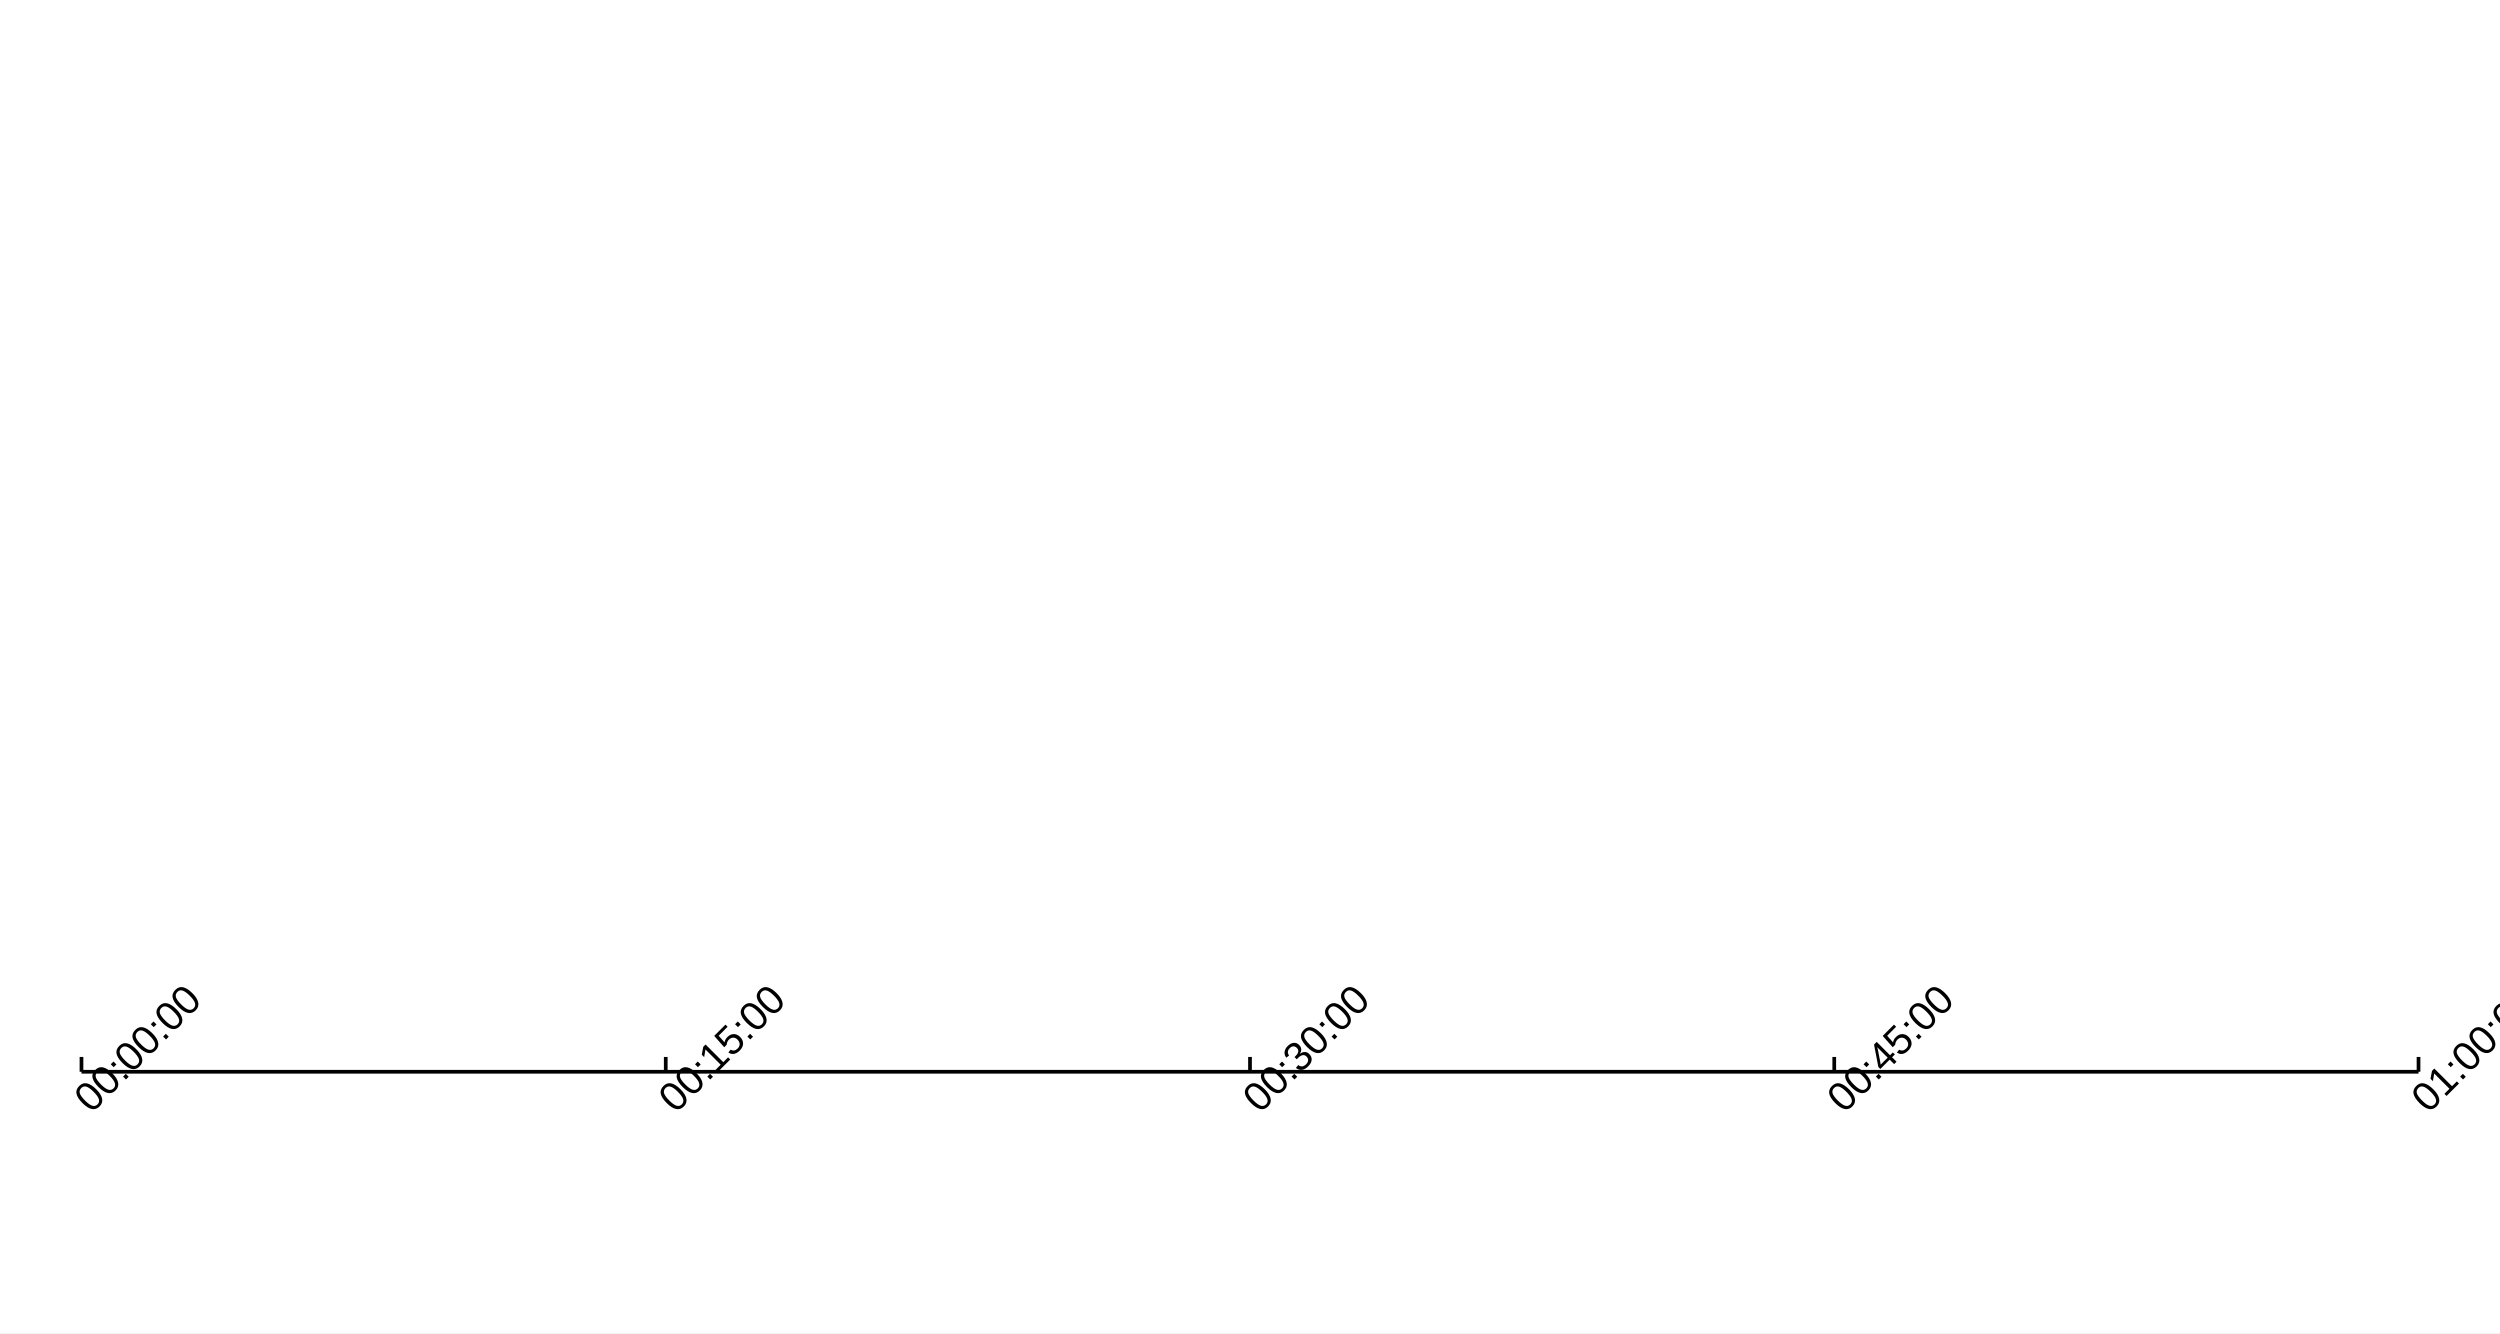
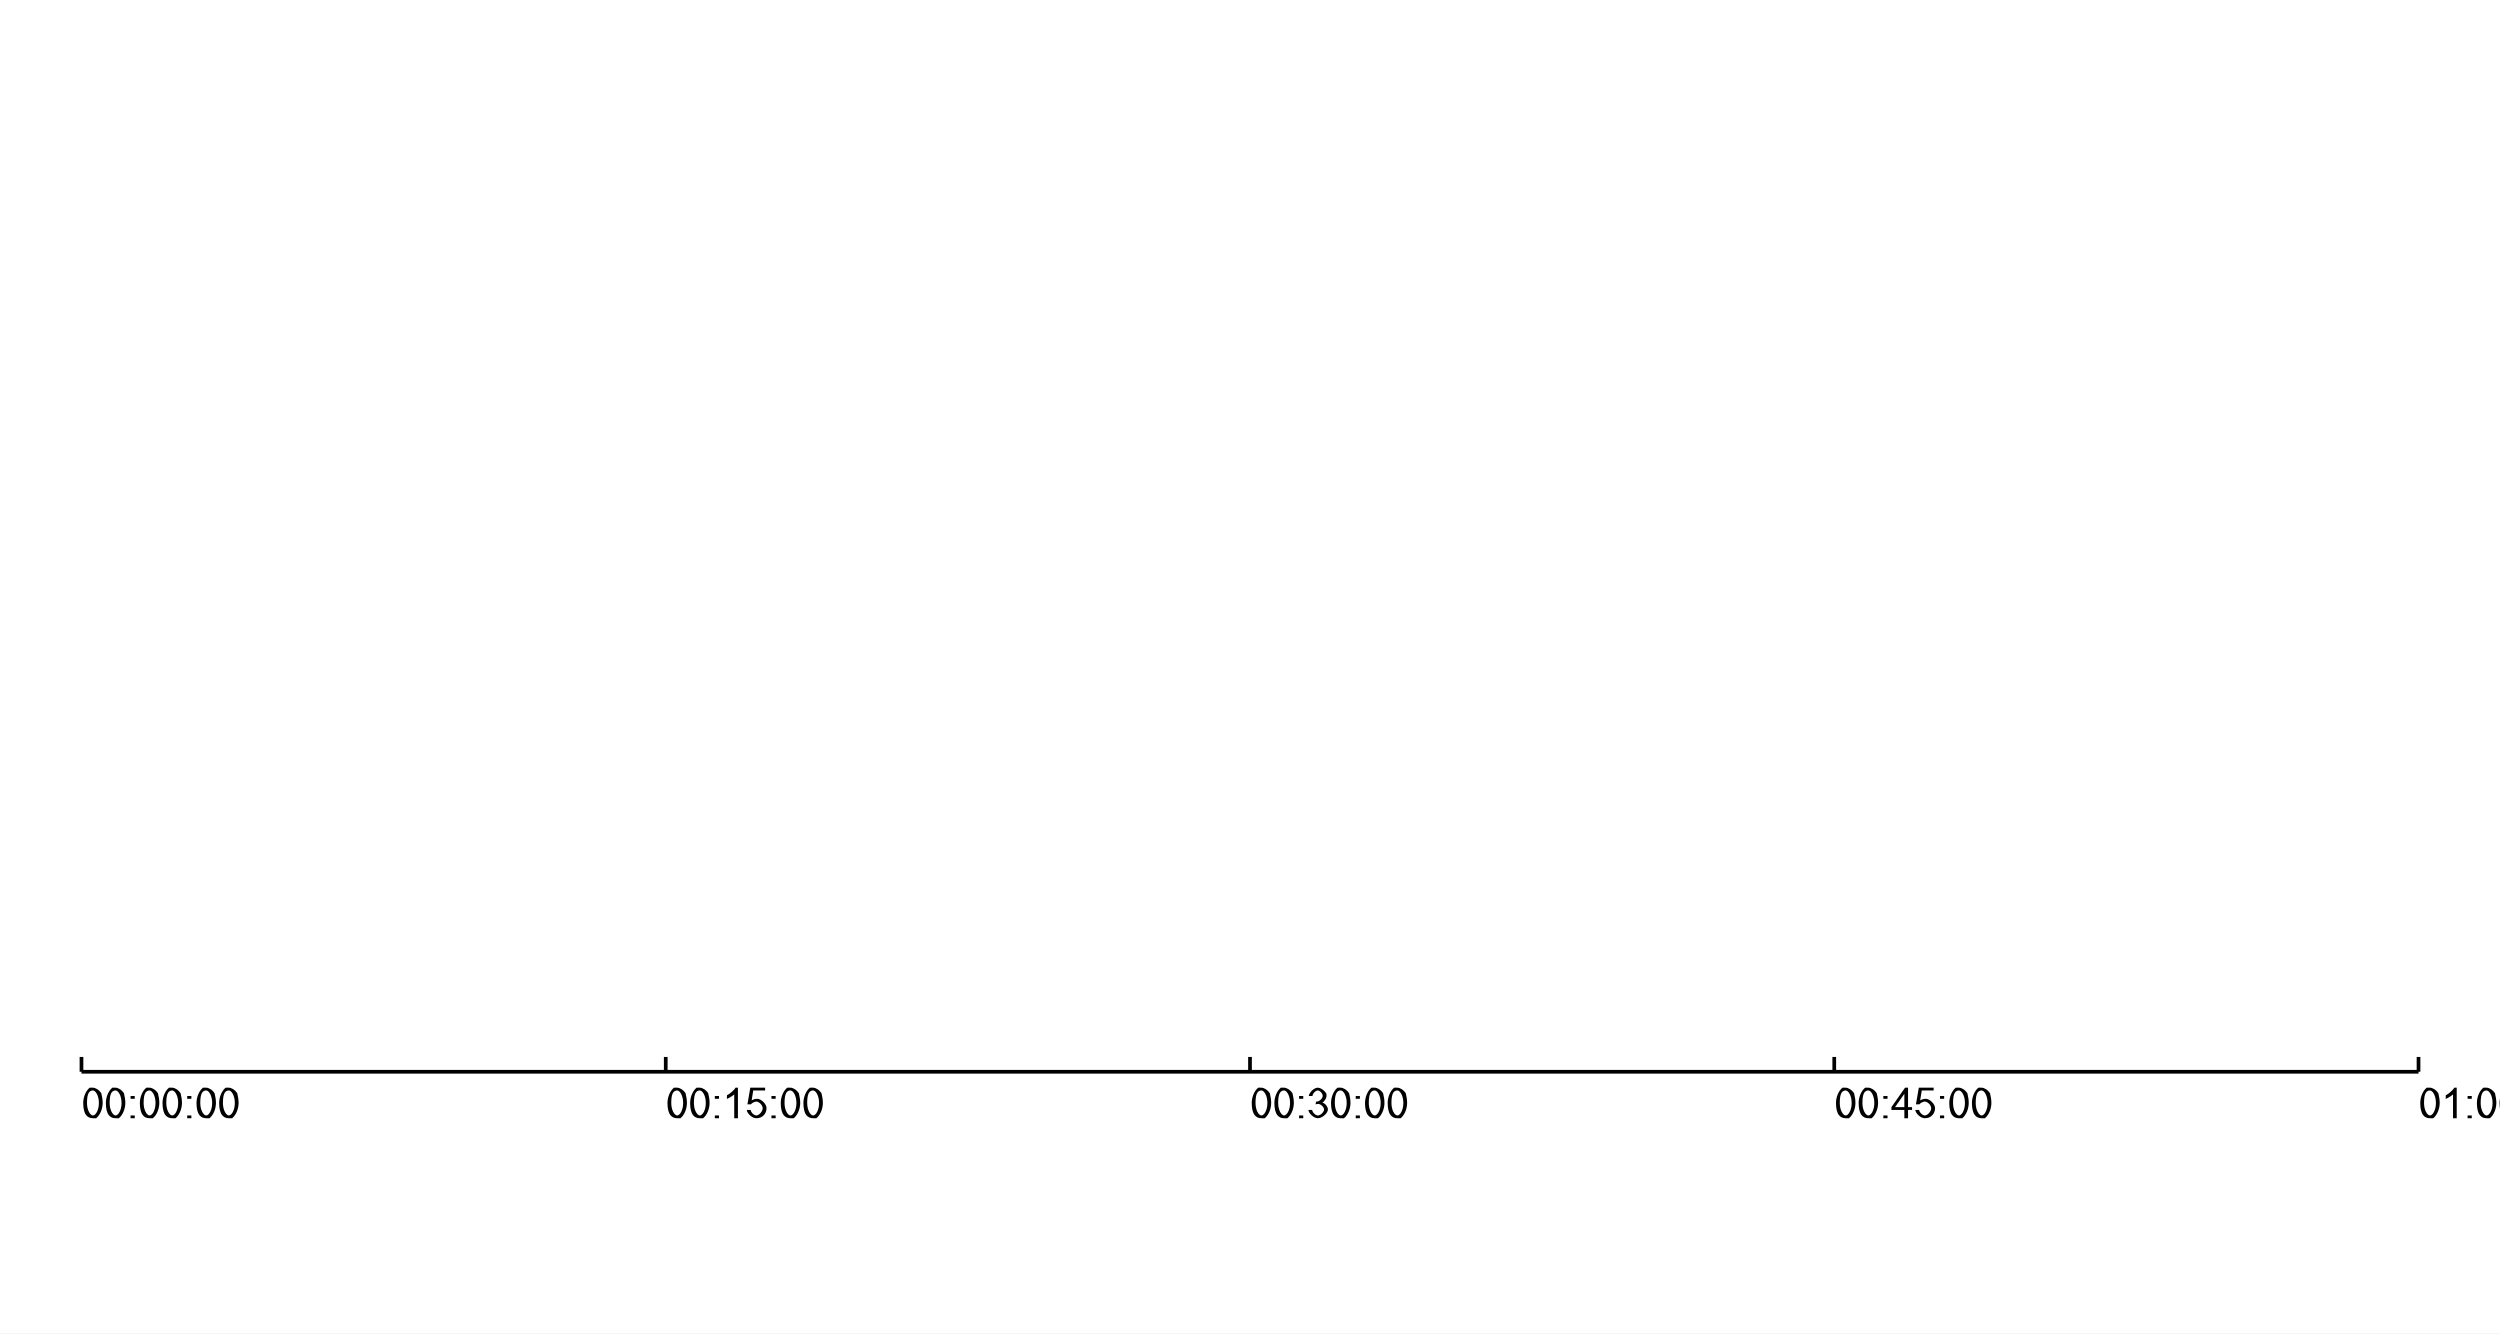
<svg xmlns="http://www.w3.org/2000/svg" width="900" height="480" viewBox="0 0 900 480">
  <rect width="900" height="480" fill="#ffffff" />
  <path stroke-width="1.333" stroke="#000000" fill="none" d="M29.333 385.834 L870.667 385.834 " />
  <path stroke-width="1.333" stroke="#000000" fill="none" d="M29.333 380.501 L29.333 385.834 " />
  <path stroke-width="1.333" stroke="#000000" fill="none" d="M239.667 380.501 L239.667 385.834 " />
  <path stroke-width="1.333" stroke="#000000" fill="none" d="M450 380.501 L450 385.834 " />
  <path stroke-width="1.333" stroke="#000000" fill="none" d="M660.333 380.501 L660.333 385.834 " />
  <path stroke-width="1.333" stroke="#000000" fill="none" d="M870.667 380.501 L870.667 385.834 " />
-   <text x="29.333" y="402.567" fill="#000000" font-size="14.667" font-family="Arial,Helvetica,'Helvetica Neue',sans-serif" font-weight="500" transform="rotate(-45 29.3333 397.567)">00:00:00</text>
-   <text x="239.667" y="402.567" fill="#000000" font-size="14.667" font-family="Arial,Helvetica,'Helvetica Neue',sans-serif" font-weight="500" transform="rotate(-45 239.667 397.567)">00:15:00</text>
-   <text x="450" y="402.567" fill="#000000" font-size="14.667" font-family="Arial,Helvetica,'Helvetica Neue',sans-serif" font-weight="500" transform="rotate(-45 450 397.567)">00:30:00</text>
-   <text x="660.333" y="402.567" fill="#000000" font-size="14.667" font-family="Arial,Helvetica,'Helvetica Neue',sans-serif" font-weight="500" transform="rotate(-45 660.333 397.567)">00:45:00</text>
-   <text x="870.667" y="402.567" fill="#000000" font-size="14.667" font-family="Arial,Helvetica,'Helvetica Neue',sans-serif" font-weight="500" transform="rotate(-45 870.667 397.567)">01:00:00</text>
+   <path fill="#000000" d="M0.625 -5.5 C0.625 -7.406 1.406 -9.734 2.953 -11 L4.125 -11 C4.984 -11 6.297 -10.297 7.141 -8.984 Q7.625 -7.094 7.625 -5.5 C7.625 -3.594 6.844 -1.266 5.297 0 L4.125 0 Q2.578 0 1.688 -1.109 Q0.625 -2.469 0.625 -5.5 M1.984 -5.5 C1.984 -2.797 3.219 -1 4.125 -1 C5.031 -1 6.266 -2.797 6.266 -5.5 C6.266 -8.219 5.031 -10 4.109 -10 Q3.203 -10 2.656 -9.219 Q1.984 -8.203 1.984 -5.5 " transform="translate(29.3333 402.567)" />
+   <path fill="#000000" d="M0.625 -5.5 C0.625 -7.406 1.406 -9.734 2.953 -11 L4.125 -11 C4.984 -11 6.297 -10.297 7.141 -8.984 Q7.625 -7.094 7.625 -5.5 C7.625 -3.594 6.844 -1.266 5.297 0 L4.125 0 Q2.578 0 1.688 -1.109 Q0.625 -2.469 0.625 -5.5 M1.984 -5.5 C1.984 -2.797 3.219 -1 4.125 -1 C5.031 -1 6.266 -2.797 6.266 -5.5 C6.266 -8.219 5.031 -10 4.109 -10 Q3.203 -10 2.656 -9.219 Q1.984 -8.203 1.984 -5.5 " transform="translate(37.4896 402.567)" />
+   <path fill="#000000" d="M1.359 -7 L1.359 -8 L2.859 -8 L2.859 -7 L1.359 -7 M1.359 0 L1.359 -1 L2.859 -1 L2.859 0 L1.359 0 " transform="translate(45.6458 402.567)" />
+   <path fill="#000000" d="M0.625 -5.5 C0.625 -7.406 1.406 -9.734 2.953 -11 L4.125 -11 C4.984 -11 6.297 -10.297 7.141 -8.984 Q7.625 -7.094 7.625 -5.5 C7.625 -3.594 6.844 -1.266 5.297 0 L4.125 0 Q2.578 0 1.688 -1.109 Q0.625 -2.469 0.625 -5.5 M1.984 -5.5 C1.984 -2.797 3.219 -1 4.125 -1 C5.031 -1 6.266 -2.797 6.266 -5.5 C6.266 -8.219 5.031 -10 4.109 -10 Q3.203 -10 2.656 -9.219 Q1.984 -8.203 1.984 -5.5 " transform="translate(49.724 402.567)" />
+   <path fill="#000000" d="M0.625 -5.5 C0.625 -7.406 1.406 -9.734 2.953 -11 L4.125 -11 C4.984 -11 6.297 -10.297 7.141 -8.984 Q7.625 -7.094 7.625 -5.5 C7.625 -3.594 6.844 -1.266 5.297 0 L4.125 0 Q2.578 0 1.688 -1.109 Q0.625 -2.469 0.625 -5.5 M1.984 -5.5 C1.984 -2.797 3.219 -1 4.125 -1 C5.031 -1 6.266 -2.797 6.266 -5.5 C6.266 -8.219 5.031 -10 4.109 -10 Q3.203 -10 2.656 -9.219 Q1.984 -8.203 1.984 -5.5 " transform="translate(57.8802 402.567)" />
+   <path fill="#000000" d="M1.359 -7 L1.359 -8 L2.859 -8 L2.859 -7 L1.359 -7 M1.359 0 L1.359 -1 L2.859 -1 L2.859 0 L1.359 0 " transform="translate(66.0365 402.567)" />
+   <path fill="#000000" d="M0.625 -5.5 C0.625 -7.406 1.406 -9.734 2.953 -11 L4.125 -11 C4.984 -11 6.297 -10.297 7.141 -8.984 Q7.625 -7.094 7.625 -5.5 C7.625 -3.594 6.844 -1.266 5.297 0 L4.125 0 Q2.578 0 1.688 -1.109 Q0.625 -2.469 0.625 -5.5 M1.984 -5.5 C1.984 -2.797 3.219 -1 4.125 -1 C5.031 -1 6.266 -2.797 6.266 -5.5 C6.266 -8.219 5.031 -10 4.109 -10 Q3.203 -10 2.656 -9.219 Q1.984 -8.203 1.984 -5.5 " transform="translate(70.1146 402.567)" />
+   <path fill="#000000" d="M0.625 -5.5 C0.625 -7.406 1.406 -9.734 2.953 -11 L4.125 -11 C4.984 -11 6.297 -10.297 7.141 -8.984 Q7.625 -7.094 7.625 -5.5 C7.625 -3.594 6.844 -1.266 5.297 0 L4.125 0 Q2.578 0 1.688 -1.109 Q0.625 -2.469 0.625 -5.5 M1.984 -5.5 C1.984 -2.797 3.219 -1 4.125 -1 C5.031 -1 6.266 -2.797 6.266 -5.5 C6.266 -8.219 5.031 -10 4.109 -10 Q3.203 -10 2.656 -9.219 Q1.984 -8.203 1.984 -5.5 " transform="translate(78.2708 402.567)" />
+   <path fill="#000000" d="M0.625 -5.5 C0.625 -7.406 1.406 -9.734 2.953 -11 L4.125 -11 C4.984 -11 6.297 -10.297 7.141 -8.984 Q7.625 -7.094 7.625 -5.5 C7.625 -3.594 6.844 -1.266 5.297 0 L4.125 0 Q2.578 0 1.688 -1.109 Q0.625 -2.469 0.625 -5.5 M1.984 -5.5 C1.984 -2.797 3.219 -1 4.125 -1 C5.031 -1 6.266 -2.797 6.266 -5.5 C6.266 -8.219 5.031 -10 4.109 -10 Q3.203 -10 2.656 -9.219 Q1.984 -8.203 1.984 -5.5 " transform="translate(239.667 402.567)" />
+   <path fill="#000000" d="M0.625 -5.5 C0.625 -7.406 1.406 -9.734 2.953 -11 L4.125 -11 C4.984 -11 6.297 -10.297 7.141 -8.984 Q7.625 -7.094 7.625 -5.5 C7.625 -3.594 6.844 -1.266 5.297 0 L4.125 0 Q2.578 0 1.688 -1.109 Q0.625 -2.469 0.625 -5.5 M1.984 -5.5 C1.984 -2.797 3.219 -1 4.125 -1 C5.031 -1 6.266 -2.797 6.266 -5.5 C6.266 -8.219 5.031 -10 4.109 -10 Q3.203 -10 2.656 -9.219 Q1.984 -8.203 1.984 -5.5 " transform="translate(247.823 402.567)" />
+   <path fill="#000000" d="M1.359 -7 L1.359 -8 L2.859 -8 L2.859 -7 L1.359 -7 M1.359 0 L1.359 -1 L2.859 -1 L2.859 0 L1.359 0 " transform="translate(255.979 402.567)" />
+   <path fill="#000000" d="M5.594 0 L4.266 0 L4.266 -8.578 C3.797 -8.109 2.25 -7.188 1.641 -6.953 L1.641 -8.25 C2.75 -8.781 4.391 -10.297 4.734 -11 L5.594 -11 L5.594 0 " transform="translate(260.057 402.567)" />
+   <path fill="#000000" d="M0.625 -3 L2 -3 C2.156 -2 3.281 -1 4.062 -1 C5.016 -1 6.344 -2.422 6.344 -3.594 C6.344 -4.703 5.078 -6 4.047 -6 C3.406 -6 2.391 -5.438 2.094 -5 L0.859 -5 L1.891 -11 L7.234 -11 L7.234 -10 L2.953 -10 L2.375 -6.422 Q3.344 -7 4.406 -7 C5.797 -7 7.734 -5.125 7.734 -3.672 Q7.734 -2.266 6.891 -1.25 Q5.859 0 4.062 0 C2.609 0 0.75 -1.641 0.625 -3 " transform="translate(268.214 402.567)" />
+   <path fill="#000000" d="M1.359 -7 L1.359 -8 L2.859 -8 L2.859 -7 L1.359 -7 M1.359 0 L1.359 -1 L2.859 -1 L2.859 0 L1.359 0 " transform="translate(276.37 402.567)" />
+   <path fill="#000000" d="M0.625 -5.5 C0.625 -7.406 1.406 -9.734 2.953 -11 L4.125 -11 C4.984 -11 6.297 -10.297 7.141 -8.984 Q7.625 -7.094 7.625 -5.5 C7.625 -3.594 6.844 -1.266 5.297 0 L4.125 0 Q2.578 0 1.688 -1.109 Q0.625 -2.469 0.625 -5.5 M1.984 -5.5 C1.984 -2.797 3.219 -1 4.125 -1 C5.031 -1 6.266 -2.797 6.266 -5.5 C6.266 -8.219 5.031 -10 4.109 -10 Q3.203 -10 2.656 -9.219 Q1.984 -8.203 1.984 -5.5 " transform="translate(280.448 402.567)" />
+   <path fill="#000000" d="M0.625 -5.5 C0.625 -7.406 1.406 -9.734 2.953 -11 L4.125 -11 C4.984 -11 6.297 -10.297 7.141 -8.984 Q7.625 -7.094 7.625 -5.5 C7.625 -3.594 6.844 -1.266 5.297 0 L4.125 0 Q2.578 0 1.688 -1.109 Q0.625 -2.469 0.625 -5.5 M1.984 -5.5 C1.984 -2.797 3.219 -1 4.125 -1 C5.031 -1 6.266 -2.797 6.266 -5.5 C6.266 -8.219 5.031 -10 4.109 -10 Q3.203 -10 2.656 -9.219 Q1.984 -8.203 1.984 -5.5 " transform="translate(288.604 402.567)" />
+   <path fill="#000000" d="M0.625 -5.5 C0.625 -7.406 1.406 -9.734 2.953 -11 L4.125 -11 C4.984 -11 6.297 -10.297 7.141 -8.984 Q7.625 -7.094 7.625 -5.5 C7.625 -3.594 6.844 -1.266 5.297 0 L4.125 0 Q2.578 0 1.688 -1.109 Q0.625 -2.469 0.625 -5.5 M1.984 -5.5 C1.984 -2.797 3.219 -1 4.125 -1 C5.031 -1 6.266 -2.797 6.266 -5.5 C6.266 -8.219 5.031 -10 4.109 -10 Q3.203 -10 2.656 -9.219 Q1.984 -8.203 1.984 -5.5 " transform="translate(450 402.567)" />
+   <path fill="#000000" d="M0.625 -5.5 C0.625 -7.406 1.406 -9.734 2.953 -11 L4.125 -11 C4.984 -11 6.297 -10.297 7.141 -8.984 Q7.625 -7.094 7.625 -5.5 C7.625 -3.594 6.844 -1.266 5.297 0 L4.125 0 Q2.578 0 1.688 -1.109 Q0.625 -2.469 0.625 -5.5 M1.984 -5.5 C1.984 -2.797 3.219 -1 4.125 -1 C5.031 -1 6.266 -2.797 6.266 -5.5 C6.266 -8.219 5.031 -10 4.109 -10 Q3.203 -10 2.656 -9.219 Q1.984 -8.203 1.984 -5.5 " transform="translate(458.156 402.567)" />
+   <path fill="#000000" d="M1.359 -7 L1.359 -8 L2.859 -8 L2.859 -7 L1.359 -7 M1.359 0 L1.359 -1 L2.859 -1 L2.859 0 L1.359 0 " transform="translate(466.312 402.567)" />
+   <path fill="#000000" d="M0.625 -3 L1.953 -3 C2.188 -1.938 3.266 -1 4.047 -1 C4.984 -1 6.266 -2.234 6.266 -3.141 C6.266 -4.016 5.078 -5.156 4.156 -5.156 Q3.781 -5.156 3.234 -5 L3.375 -6 Q3.516 -5.984 3.594 -5.984 C4.438 -5.984 5.781 -7 5.781 -8.062 C5.781 -8.891 4.797 -10 4.016 -10 C3.25 -10 2.219 -9 2.078 -8 L0.766 -8 C1 -9.422 2.719 -11 4 -11 C4.875 -11 6.359 -10.188 7.141 -8.781 L7.141 -7.984 C7.141 -7.234 6.391 -6 5.656 -5.641 C6.609 -5.438 7.656 -4.141 7.656 -3.156 C7.656 -1.844 5.609 0 4.031 0 C2.625 0 0.75 -1.672 0.625 -3 " transform="translate(470.391 402.567)" />
+   <path fill="#000000" d="M0.625 -5.5 C0.625 -7.406 1.406 -9.734 2.953 -11 L4.125 -11 C4.984 -11 6.297 -10.297 7.141 -8.984 Q7.625 -7.094 7.625 -5.5 C7.625 -3.594 6.844 -1.266 5.297 0 L4.125 0 Q2.578 0 1.688 -1.109 Q0.625 -2.469 0.625 -5.5 M1.984 -5.5 C1.984 -2.797 3.219 -1 4.125 -1 C5.031 -1 6.266 -2.797 6.266 -5.5 C6.266 -8.219 5.031 -10 4.109 -10 Q3.203 -10 2.656 -9.219 Q1.984 -8.203 1.984 -5.5 " transform="translate(478.547 402.567)" />
+   <path fill="#000000" d="M1.359 -7 L1.359 -8 L2.859 -8 L2.859 -7 L1.359 -7 M1.359 0 L1.359 -1 L2.859 -1 L2.859 0 L1.359 0 " transform="translate(486.703 402.567)" />
+   <path fill="#000000" d="M0.625 -5.5 C0.625 -7.406 1.406 -9.734 2.953 -11 L4.125 -11 C4.984 -11 6.297 -10.297 7.141 -8.984 Q7.625 -7.094 7.625 -5.5 C7.625 -3.594 6.844 -1.266 5.297 0 L4.125 0 Q2.578 0 1.688 -1.109 Q0.625 -2.469 0.625 -5.5 M1.984 -5.5 C1.984 -2.797 3.219 -1 4.125 -1 C5.031 -1 6.266 -2.797 6.266 -5.5 C6.266 -8.219 5.031 -10 4.109 -10 Q3.203 -10 2.656 -9.219 Q1.984 -8.203 1.984 -5.5 " transform="translate(490.781 402.567)" />
+   <path fill="#000000" d="M0.625 -5.5 C0.625 -7.406 1.406 -9.734 2.953 -11 L4.125 -11 C4.984 -11 6.297 -10.297 7.141 -8.984 Q7.625 -7.094 7.625 -5.5 C7.625 -3.594 6.844 -1.266 5.297 0 L4.125 0 Q2.578 0 1.688 -1.109 Q0.625 -2.469 0.625 -5.5 M1.984 -5.5 C1.984 -2.797 3.219 -1 4.125 -1 C5.031 -1 6.266 -2.797 6.266 -5.5 C6.266 -8.219 5.031 -10 4.109 -10 Q3.203 -10 2.656 -9.219 Q1.984 -8.203 1.984 -5.5 " transform="translate(498.938 402.567)" />
+   <path fill="#000000" d="M0.625 -5.5 C0.625 -7.406 1.406 -9.734 2.953 -11 L4.125 -11 C4.984 -11 6.297 -10.297 7.141 -8.984 Q7.625 -7.094 7.625 -5.5 C7.625 -3.594 6.844 -1.266 5.297 0 L4.125 0 Q2.578 0 1.688 -1.109 Q0.625 -2.469 0.625 -5.5 M1.984 -5.5 C1.984 -2.797 3.219 -1 4.125 -1 C5.031 -1 6.266 -2.797 6.266 -5.5 C6.266 -8.219 5.031 -10 4.109 -10 Q3.203 -10 2.656 -9.219 Q1.984 -8.203 1.984 -5.5 " transform="translate(660.333 402.567)" />
+   <path fill="#000000" d="M0.625 -5.5 C0.625 -7.406 1.406 -9.734 2.953 -11 L4.125 -11 C4.984 -11 6.297 -10.297 7.141 -8.984 Q7.625 -7.094 7.625 -5.5 C7.625 -3.594 6.844 -1.266 5.297 0 L4.125 0 Q2.578 0 1.688 -1.109 Q0.625 -2.469 0.625 -5.5 M1.984 -5.5 C1.984 -2.797 3.219 -1 4.125 -1 C5.031 -1 6.266 -2.797 6.266 -5.5 C6.266 -8.219 5.031 -10 4.109 -10 Q3.203 -10 2.656 -9.219 Q1.984 -8.203 1.984 -5.5 " transform="translate(668.49 402.567)" />
+   <path fill="#000000" d="M1.359 -7 L1.359 -8 L2.859 -8 L2.859 -7 L1.359 -7 M1.359 0 L1.359 -1 L2.859 -1 L2.859 0 L1.359 0 " transform="translate(676.646 402.567)" />
+   <path fill="#000000" d="M4.844 0 L4.844 -3 L0.188 -3 L0.188 -4 L5.094 -11 L6.172 -11 L6.172 -4 L7.625 -4 L7.625 -3 L6.172 -3 L6.172 0 L4.844 0 M4.844 -4 L4.844 -8.797 L1.484 -4 L4.844 -4 " transform="translate(680.724 402.567)" />
+   <path fill="#000000" d="M0.625 -3 L2 -3 C2.156 -2 3.281 -1 4.062 -1 C5.016 -1 6.344 -2.422 6.344 -3.594 C6.344 -4.703 5.078 -6 4.047 -6 C3.406 -6 2.391 -5.438 2.094 -5 L0.859 -5 L1.891 -11 L7.234 -11 L7.234 -10 L2.953 -10 L2.375 -6.422 Q3.344 -7 4.406 -7 C5.797 -7 7.734 -5.125 7.734 -3.672 Q7.734 -2.266 6.891 -1.25 Q5.859 0 4.062 0 C2.609 0 0.75 -1.641 0.625 -3 " transform="translate(688.88 402.567)" />
+   <path fill="#000000" d="M1.359 -7 L1.359 -8 L2.859 -8 L2.859 -7 L1.359 -7 M1.359 0 L1.359 -1 L2.859 -1 L2.859 0 L1.359 0 " transform="translate(697.036 402.567)" />
+   <path fill="#000000" d="M0.625 -5.5 C0.625 -7.406 1.406 -9.734 2.953 -11 L4.125 -11 C4.984 -11 6.297 -10.297 7.141 -8.984 Q7.625 -7.094 7.625 -5.5 C7.625 -3.594 6.844 -1.266 5.297 0 L4.125 0 Q2.578 0 1.688 -1.109 Q0.625 -2.469 0.625 -5.5 M1.984 -5.5 C1.984 -2.797 3.219 -1 4.125 -1 C5.031 -1 6.266 -2.797 6.266 -5.5 C6.266 -8.219 5.031 -10 4.109 -10 Q3.203 -10 2.656 -9.219 Q1.984 -8.203 1.984 -5.5 " transform="translate(701.115 402.567)" />
+   <path fill="#000000" d="M0.625 -5.5 C0.625 -7.406 1.406 -9.734 2.953 -11 L4.125 -11 C4.984 -11 6.297 -10.297 7.141 -8.984 Q7.625 -7.094 7.625 -5.5 C7.625 -3.594 6.844 -1.266 5.297 0 L4.125 0 Q2.578 0 1.688 -1.109 Q0.625 -2.469 0.625 -5.5 M1.984 -5.5 C1.984 -2.797 3.219 -1 4.125 -1 C5.031 -1 6.266 -2.797 6.266 -5.5 C6.266 -8.219 5.031 -10 4.109 -10 Q3.203 -10 2.656 -9.219 Q1.984 -8.203 1.984 -5.5 " transform="translate(709.271 402.567)" />
+   <path fill="#000000" d="M0.625 -5.5 C0.625 -7.406 1.406 -9.734 2.953 -11 L4.125 -11 C4.984 -11 6.297 -10.297 7.141 -8.984 Q7.625 -7.094 7.625 -5.5 C7.625 -3.594 6.844 -1.266 5.297 0 L4.125 0 Q2.578 0 1.688 -1.109 Q0.625 -2.469 0.625 -5.5 M1.984 -5.5 C1.984 -2.797 3.219 -1 4.125 -1 C5.031 -1 6.266 -2.797 6.266 -5.5 C6.266 -8.219 5.031 -10 4.109 -10 Q3.203 -10 2.656 -9.219 Q1.984 -8.203 1.984 -5.5 " transform="translate(870.667 402.567)" />
+   <path fill="#000000" d="M5.594 0 L4.266 0 L4.266 -8.578 C3.797 -8.109 2.25 -7.188 1.641 -6.953 L1.641 -8.25 C2.75 -8.781 4.391 -10.297 4.734 -11 L5.594 -11 L5.594 0 " transform="translate(878.823 402.567)" />
+   <path fill="#000000" d="M1.359 -7 L1.359 -8 L2.859 -8 L2.859 -7 L1.359 -7 M1.359 0 L1.359 -1 L2.859 -1 L2.859 0 L1.359 0 " transform="translate(886.979 402.567)" />
+   <path fill="#000000" d="M0.625 -5.5 C0.625 -7.406 1.406 -9.734 2.953 -11 L4.125 -11 C4.984 -11 6.297 -10.297 7.141 -8.984 Q7.625 -7.094 7.625 -5.5 C7.625 -3.594 6.844 -1.266 5.297 0 L4.125 0 Q2.578 0 1.688 -1.109 Q0.625 -2.469 0.625 -5.5 M1.984 -5.5 C1.984 -2.797 3.219 -1 4.125 -1 C5.031 -1 6.266 -2.797 6.266 -5.5 C6.266 -8.219 5.031 -10 4.109 -10 Q3.203 -10 2.656 -9.219 Q1.984 -8.203 1.984 -5.5 " transform="translate(891.057 402.567)" />
+   <path fill="#000000" d="M0.625 -5.5 C0.625 -7.406 1.406 -9.734 2.953 -11 L4.125 -11 C4.984 -11 6.297 -10.297 7.141 -8.984 Q7.625 -7.094 7.625 -5.5 C7.625 -3.594 6.844 -1.266 5.297 0 L4.125 0 Q2.578 0 1.688 -1.109 Q0.625 -2.469 0.625 -5.5 M1.984 -5.5 C1.984 -2.797 3.219 -1 4.125 -1 C5.031 -1 6.266 -2.797 6.266 -5.5 C6.266 -8.219 5.031 -10 4.109 -10 Q3.203 -10 2.656 -9.219 Q1.984 -8.203 1.984 -5.5 " transform="translate(899.214 402.567)" />
+   <path fill="#000000" d="M1.359 -7 L1.359 -8 L2.859 -8 L2.859 -7 L1.359 -7 M1.359 0 L1.359 -1 L2.859 -1 L2.859 0 L1.359 0 " transform="translate(907.37 402.567)" />
+   <path fill="#000000" d="M0.625 -5.5 C0.625 -7.406 1.406 -9.734 2.953 -11 L4.125 -11 C4.984 -11 6.297 -10.297 7.141 -8.984 Q7.625 -7.094 7.625 -5.5 C7.625 -3.594 6.844 -1.266 5.297 0 L4.125 0 Q2.578 0 1.688 -1.109 Q0.625 -2.469 0.625 -5.5 M1.984 -5.5 C1.984 -2.797 3.219 -1 4.125 -1 C5.031 -1 6.266 -2.797 6.266 -5.5 C6.266 -8.219 5.031 -10 4.109 -10 Q3.203 -10 2.656 -9.219 Q1.984 -8.203 1.984 -5.5 " transform="translate(911.448 402.567)" />
+   <path fill="#000000" d="M0.625 -5.5 C0.625 -7.406 1.406 -9.734 2.953 -11 L4.125 -11 C4.984 -11 6.297 -10.297 7.141 -8.984 Q7.625 -7.094 7.625 -5.5 C7.625 -3.594 6.844 -1.266 5.297 0 L4.125 0 Q2.578 0 1.688 -1.109 Q0.625 -2.469 0.625 -5.5 M1.984 -5.5 C1.984 -2.797 3.219 -1 4.125 -1 C5.031 -1 6.266 -2.797 6.266 -5.5 C6.266 -8.219 5.031 -10 4.109 -10 Q3.203 -10 2.656 -9.219 Q1.984 -8.203 1.984 -5.5 " transform="translate(919.604 402.567)" />
</svg>
